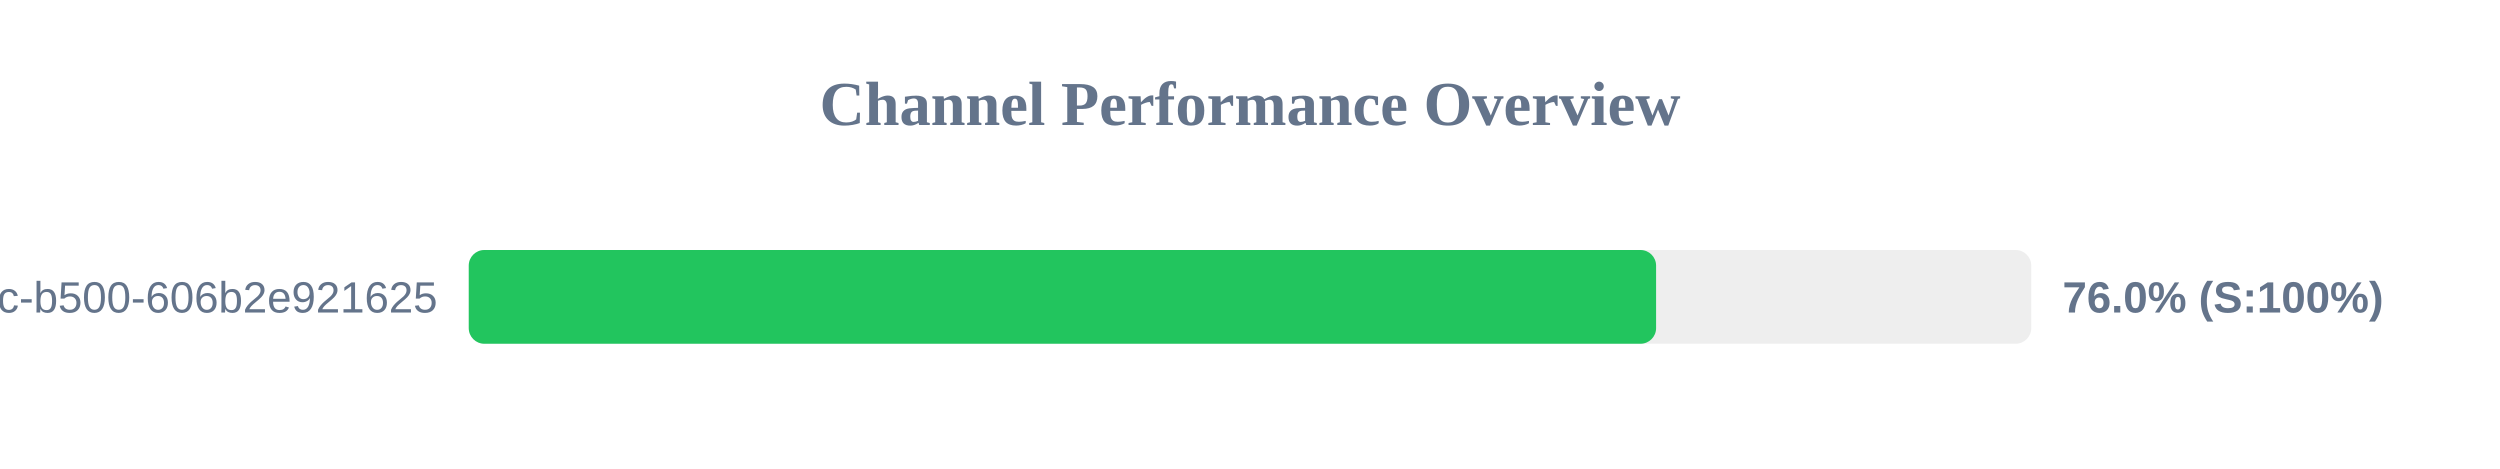
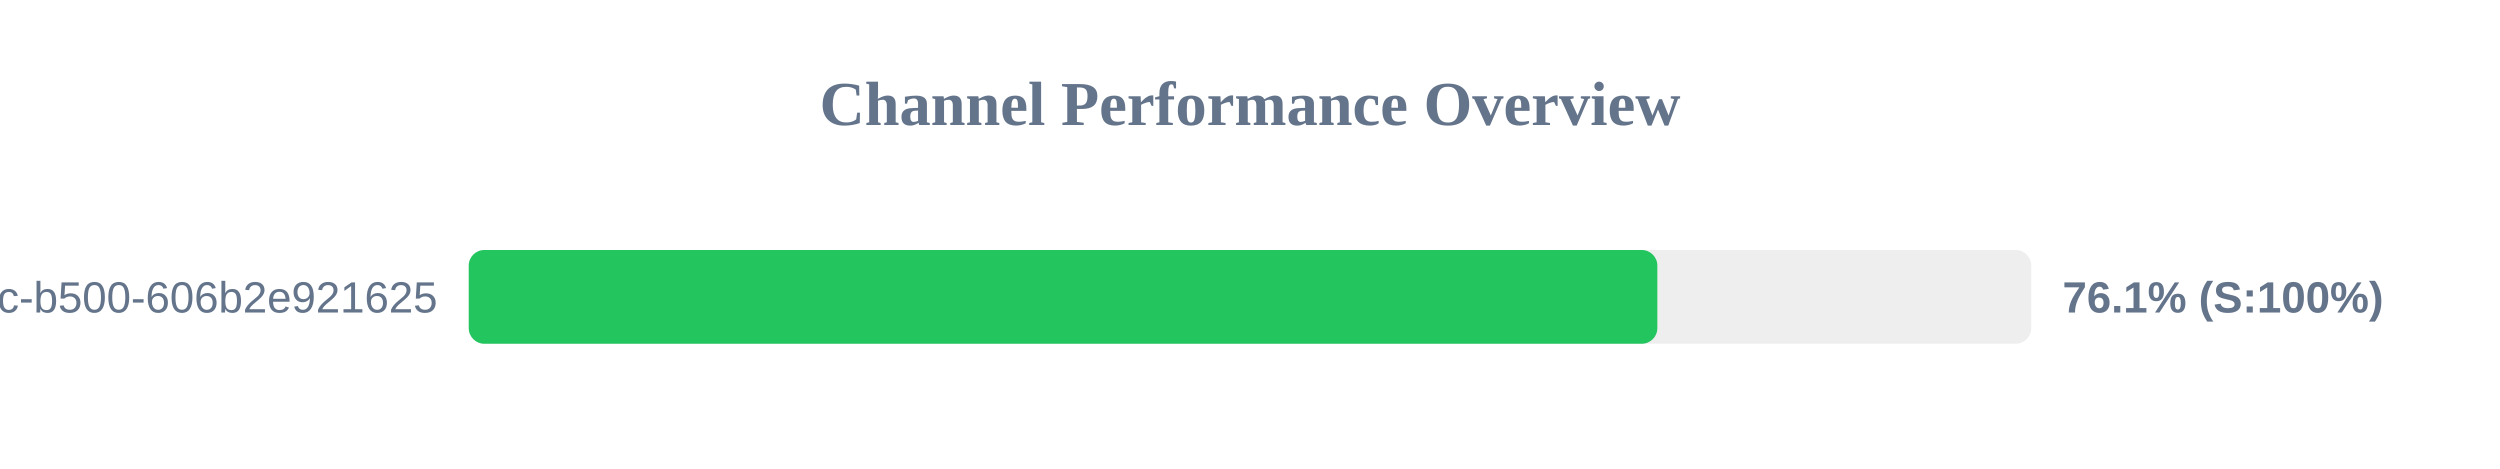
<svg xmlns="http://www.w3.org/2000/svg" width="800" height="150" version="1.1">
  <style>
        .row { font: 14px Arial; fill: #64748b; }
        .score { font: bold 14px Arial; fill: #64748b; }
    </style>
  <text x="400" y="40" text-anchor="middle" font-size="20px" font-weight="bold" fill="#64748b">Channel Performance Overview</text>
  <rect x="150" y="80" width="500" height="30" fill="#eee" rx="5" />
-   <rect x="150" y="80" width="379.95" height="30" fill="#22c55e" rx="5" />
+   <rect x="150" y="80" width="380.35" height="30" fill="#22c55e" rx="5" />
  <text x="140" y="100" text-anchor="end" class="row">?uuid=f901861b-6491-450c-b500-606b2e921625</text>
-   <text x="660" y="100" text-anchor="start" class="score">76.0% (S:100%)</text>
+   <text x="660" y="100" text-anchor="start" class="score">76.1% (S:100%)</text>
</svg>
